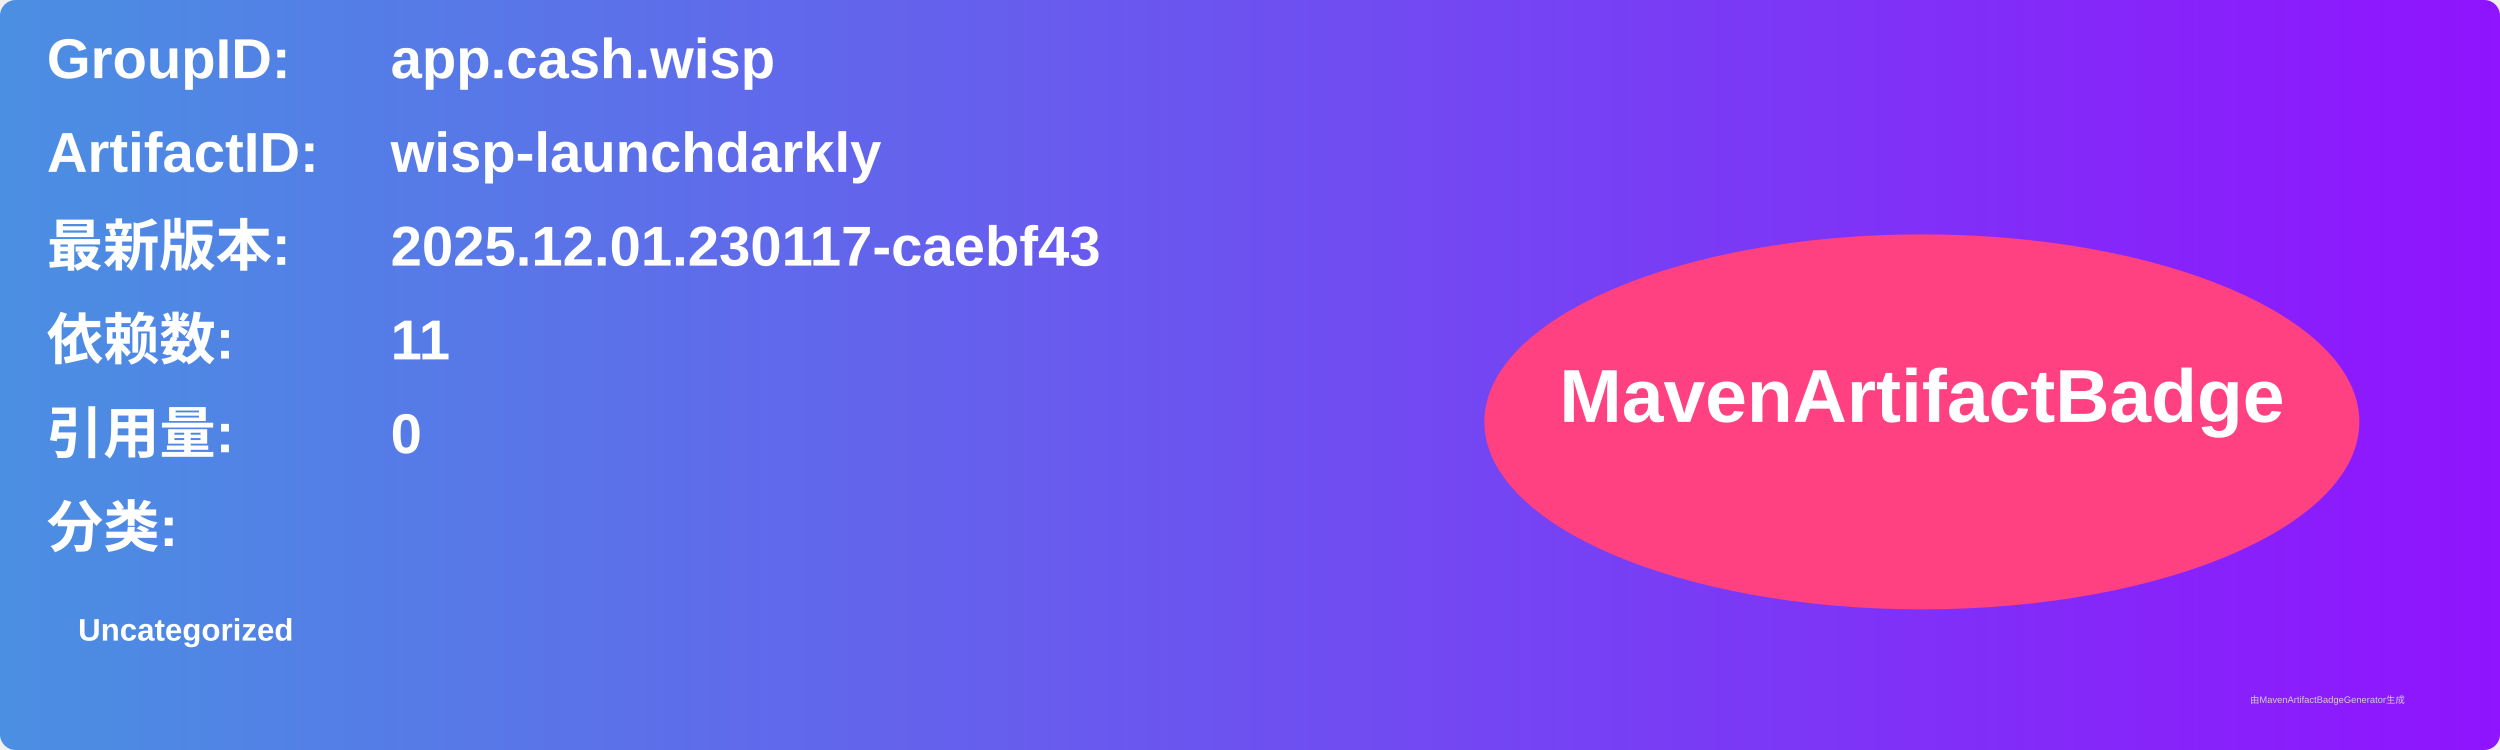
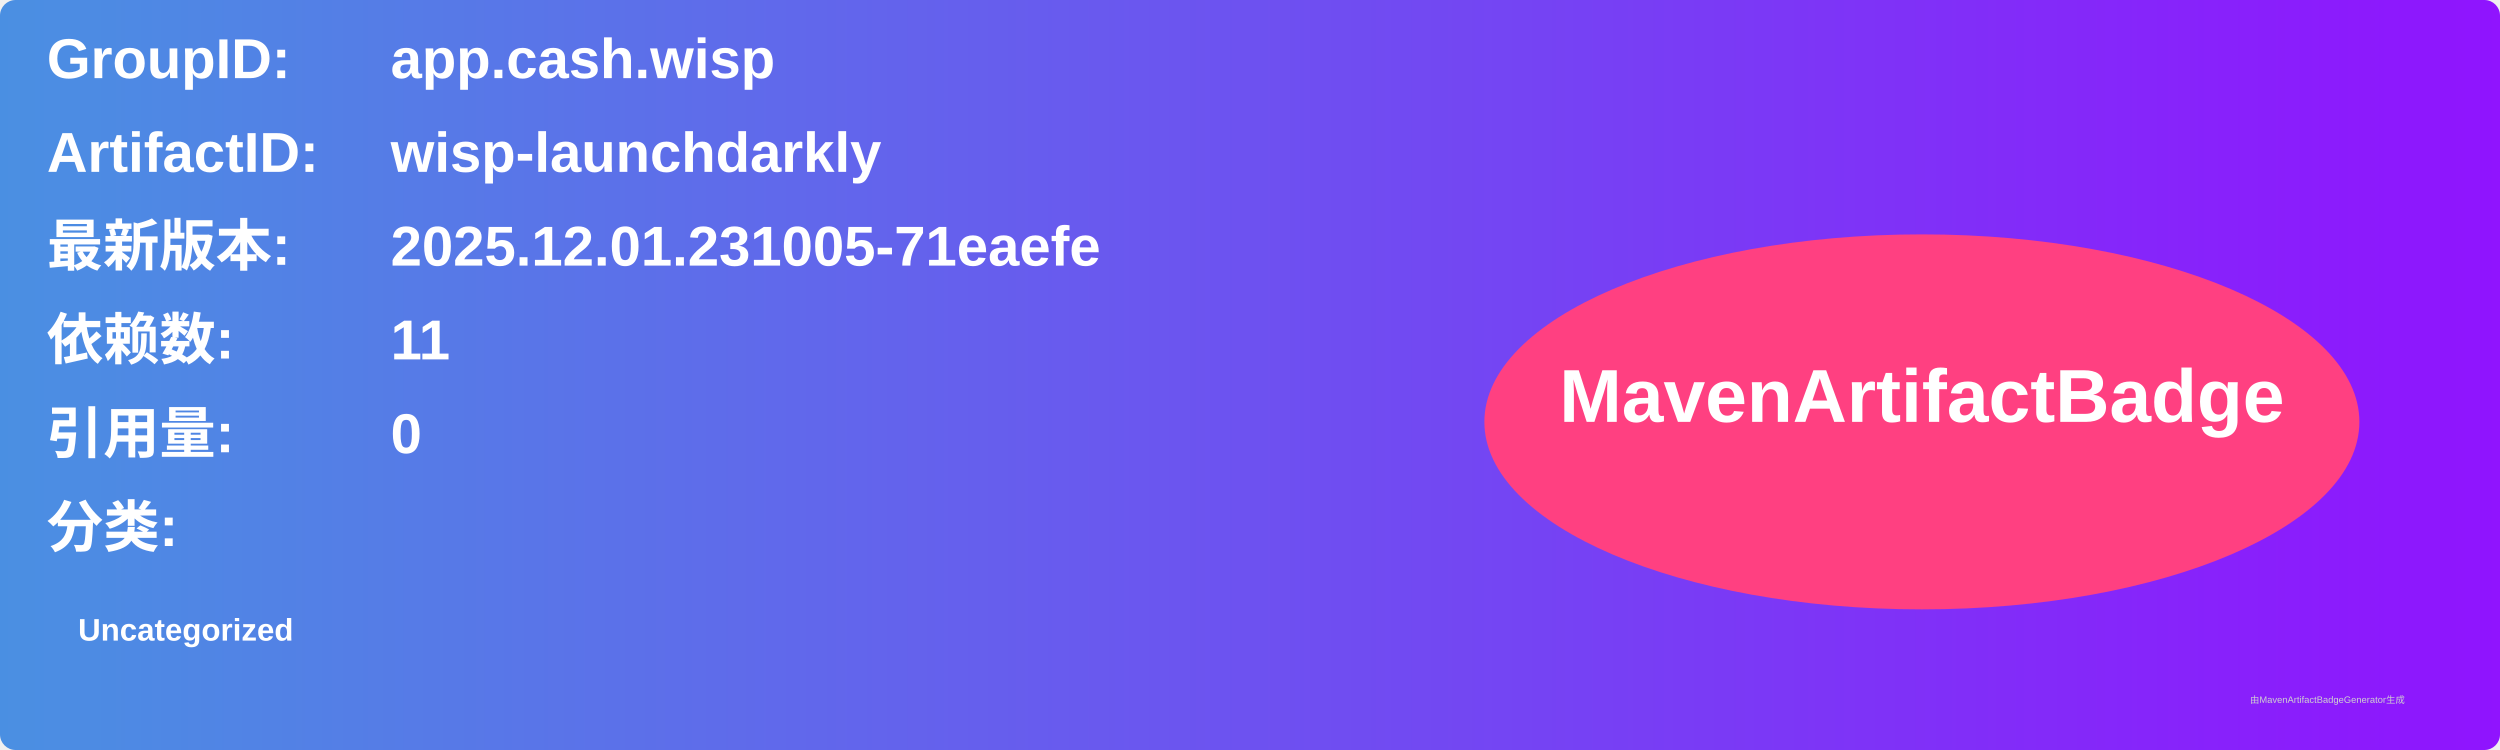
<svg xmlns="http://www.w3.org/2000/svg" width="800" height="240" viewBox="0 0 800 240">
  <linearGradient id="grad" x1="0%" y1="0%" x2="100%" y2="0%">
    <stop offset="0%" stop-color="#4a90e2" />
    <stop offset="100%" stop-color="#9013fe" />
  </linearGradient>
  <rect width="100%" height="100%" rx="5" ry="5" fill="url(#grad)" />
  <g transform="translate(15, 15)">
    <text x="0" y="10" font-family="Arial" font-size="18" fill="white" font-weight="bold" width="260">GroupID:</text>
    <text x="110" y="10" font-family="Arial" font-size="18" fill="white" font-weight="bold" width="460">app.cash.wisp</text>
    <text x="0" y="40" font-family="Arial" font-size="18" fill="white" font-weight="bold" width="260">ArtifactID:</text>
    <text x="110" y="40" font-family="Arial" font-size="18" fill="white" font-weight="bold" width="460">wisp-launchdarkly</text>
    <text x="0" y="70" font-family="Arial" font-size="18" fill="white" font-weight="bold">最新版本:</text>
    <text x="110" y="70" font-family="Arial" font-size="18" fill="white" font-weight="bold">
-       <tspan font-weight="bold">2025.12.01.230117-caebf43</tspan>
+       <tspan font-weight="bold">2025.12.01.231005-71eaefe</tspan>
    </text>
    <text x="0" y="100" font-family="Arial" font-size="18" fill="white" font-weight="bold">依赖数: </text>
    <text x="110" y="100" font-family="Arial" font-size="18" fill="white">
      <tspan font-weight="bold">11</tspan>
    </text>
    <text x="0" y="130" font-family="Arial" font-size="18" fill="white" font-weight="bold">引用量: </text>
    <text x="110" y="130" font-family="Arial" font-size="18" fill="white">
      <tspan font-weight="bold">0</tspan>
    </text>
    <text x="0" y="160" font-family="Arial" font-size="18" fill="white" font-weight="bold">分类:</text>
    <text x="10" y="190" font-family="Arial" font-size="10" fill="white">
      <tspan font-weight="bold">Uncategorized</tspan>
    </text>
    <ellipse cx="600" cy="120" rx="140" ry="60" fill="#ff4081" />
    <text x="600" y="120" text-anchor="middle" font-family="Arial" font-size="24" fill="white" font-weight="bold">MavenArtifactBadge</text>
  </g>
  <text x="720" y="225" font-family="Arial" font-size="3" fill="#d0d0d0">由MavenArtifactBadgeGenerator生成</text>
</svg>
